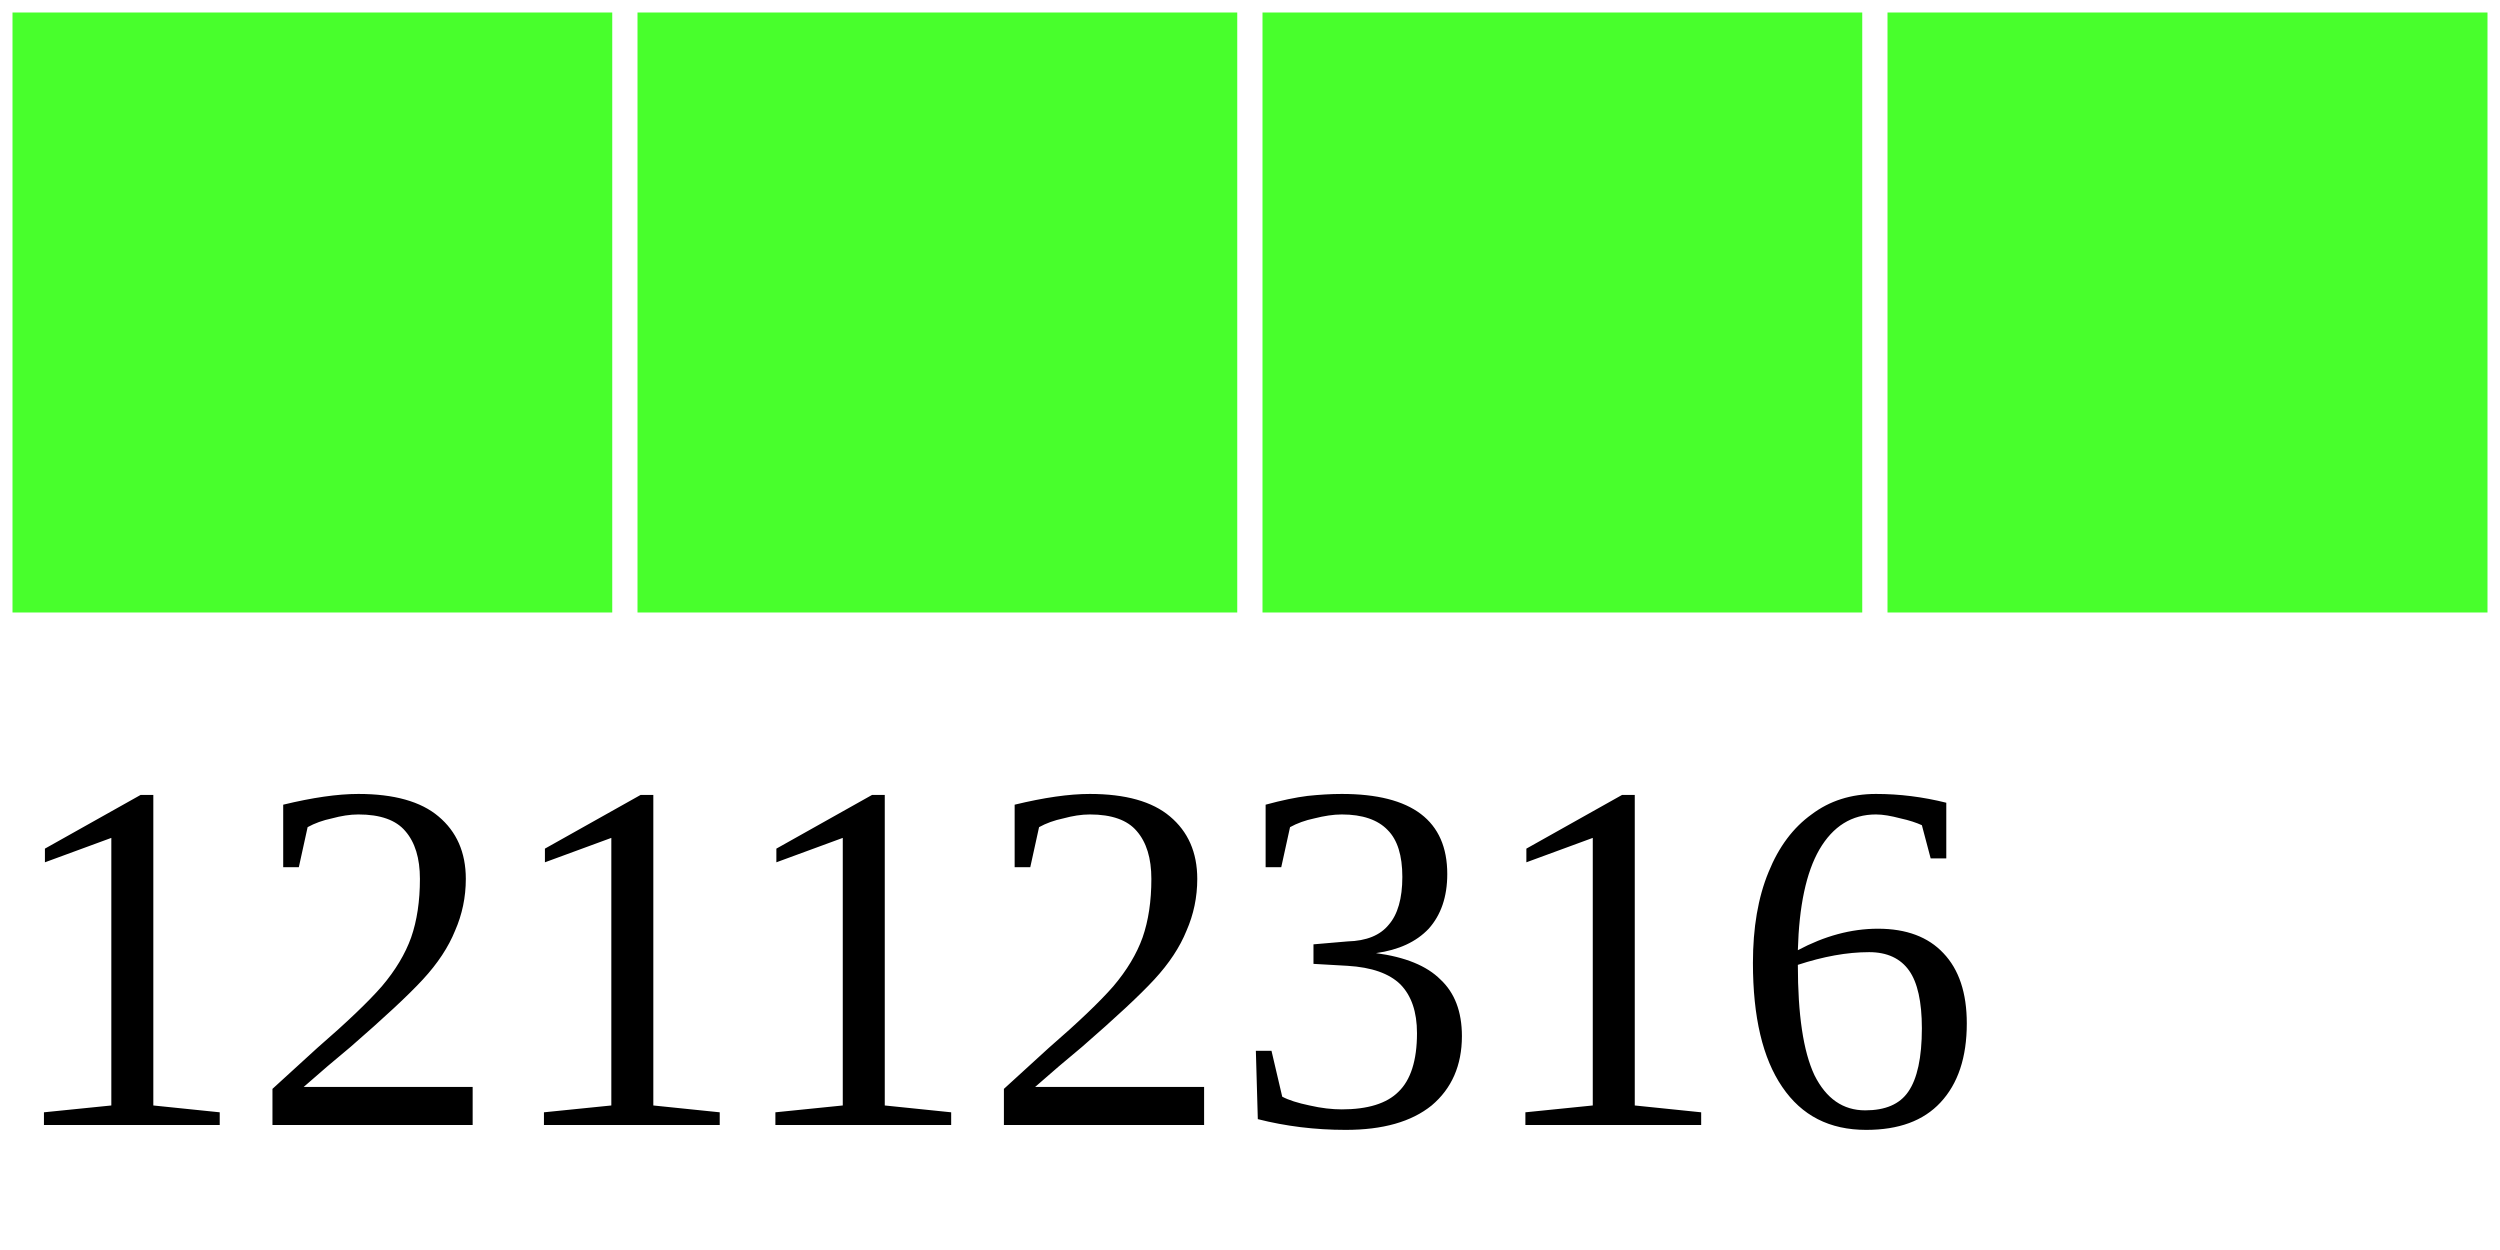
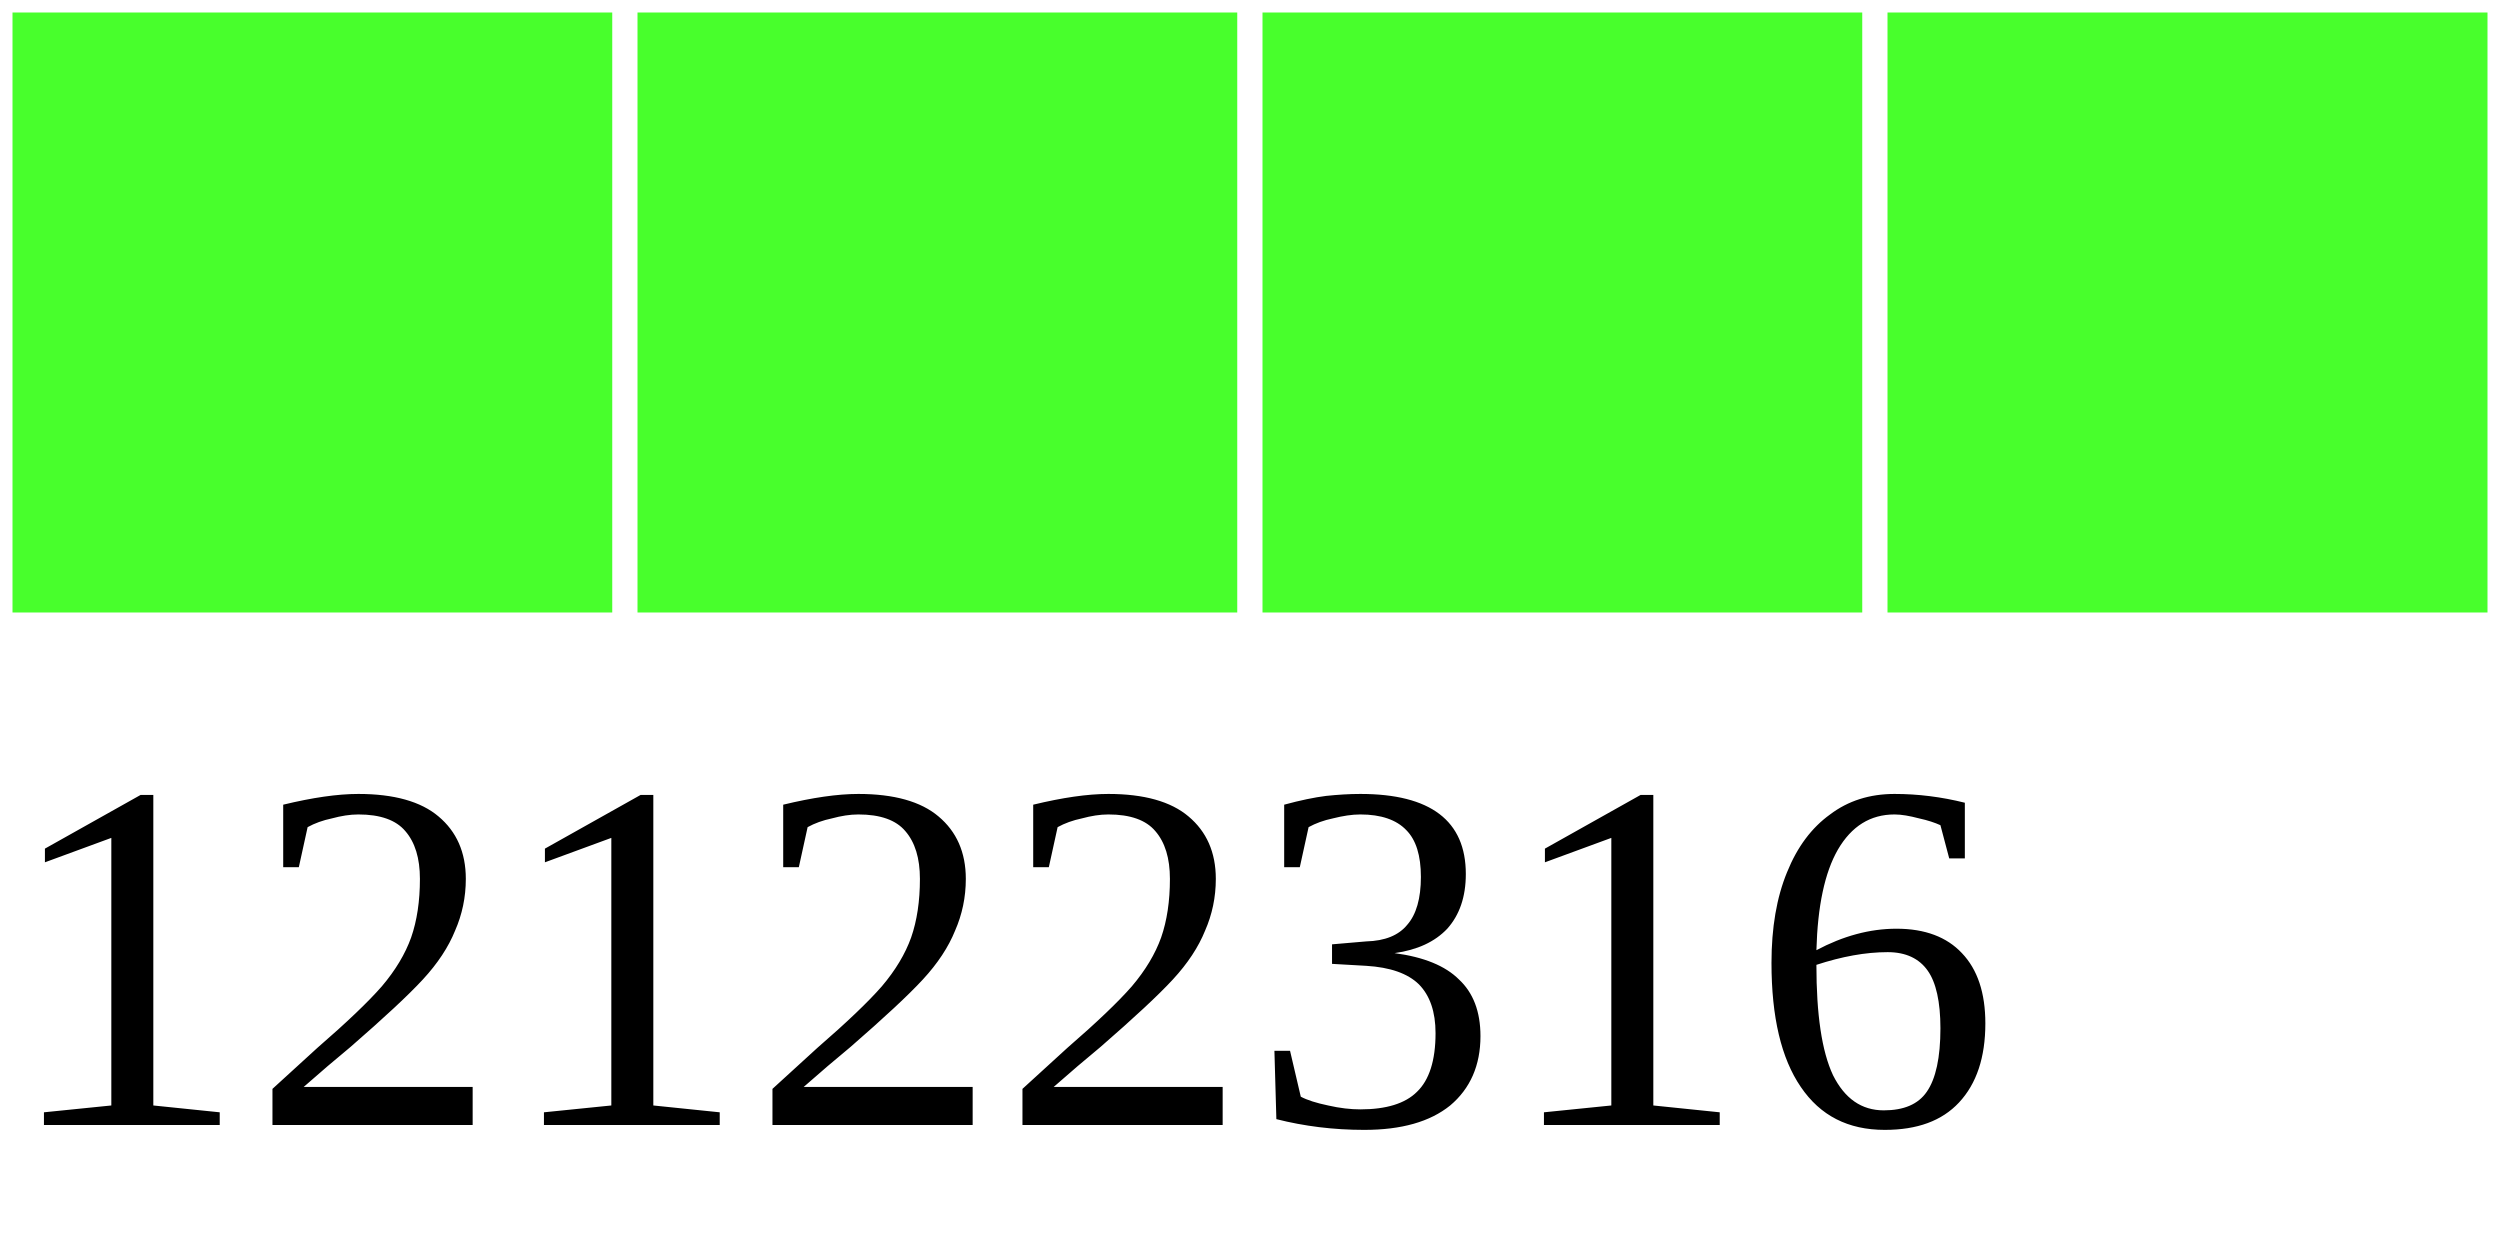
<svg xmlns="http://www.w3.org/2000/svg" width="40" height="20">
  <g>
    <rect width="10" height="10" style="fill:#48FF2C;stroke-width:0.4;stroke:rgb(255,255,255)" x="0" />
    <rect width="10" height="10" style="fill:#48FF2C;stroke-width:0.4;stroke:rgb(255,255,255)" x="10" />
    <rect width="10" height="10" style="fill:#48FF2C;stroke-width:0.4;stroke:rgb(255,255,255)" x="20" />
    <rect width="10" height="10" style="fill:#48FF2C;stroke-width:0.4;stroke:rgb(255,255,255)" x="30" />
-     <text x="0" y="18" fill="black" font-size="8">12112316</text>
+     <text x="0" y="18" fill="black" font-size="8">12122316</text>
  </g>
</svg>
